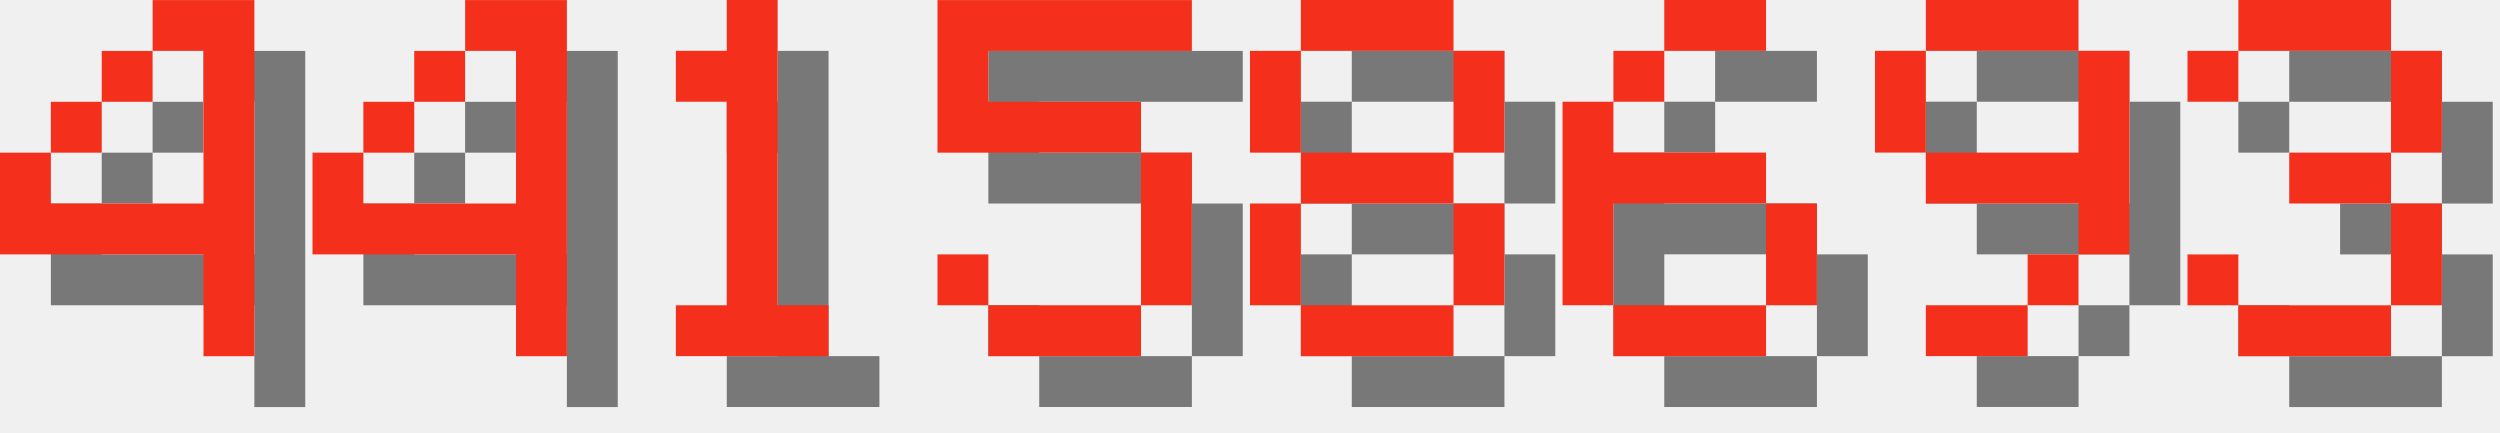
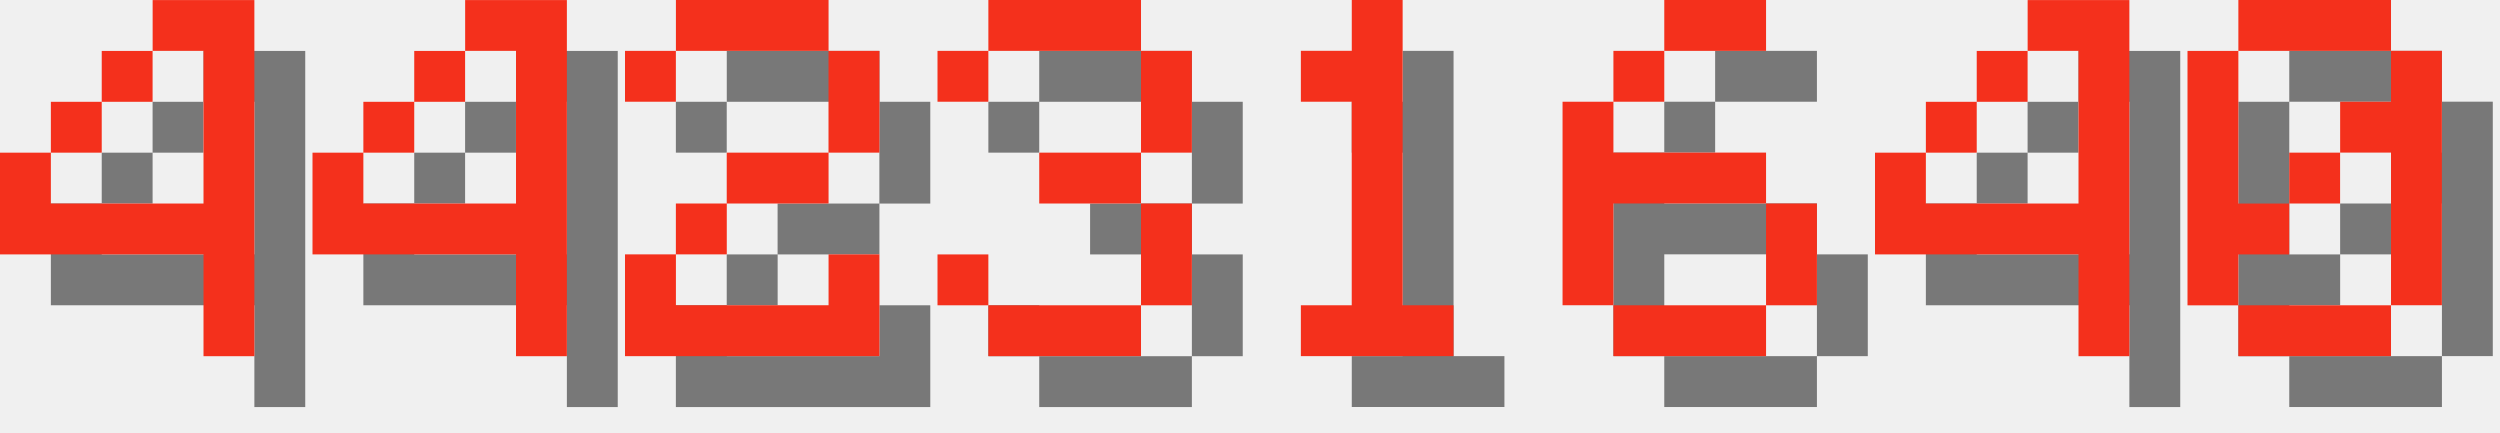
<svg xmlns="http://www.w3.org/2000/svg" version="1.1" width="208.0" height="36">
  <style>
        .text-foreground {
            fill: #F4301C;
        }
        .text-shadow {
            fill: #000000;
            fill-opacity: 0.5;
        }
    </style>
  <g class="digit" id="digit_4" transform="translate(0.0, 0), scale(4)">
    <path id="digit_4_shadow" class="text-shadow" d="m4.233 1.058v1.058h1.058v3.175h-3.175v-1.058h-1.058v2.117h4.233v2.117h1.058v-7.408h-2.117zm-2.117 3.175h1.058v-1.058h-1.058v1.058zm1.058-1.058h1.058v-1.058h-1.058v1.058z" fill-opacity=".5" style="paint-order:stroke fill markers" />
    <path id="digit_4_fg" class="text-foreground" d="m3.175 0v1.058h1.058v3.175h-3.175v-1.058h-1.058v2.117h4.233v2.117h1.058v-7.408h-2.117zm-2.117 3.175h1.058v-1.058h-1.058v1.058zm1.058-1.058h1.058v-1.058h-1.058v1.058z" fill="#fff" style="paint-order:stroke fill markers" />
  </g>
  <g class="digit" id="digit_4" transform="translate(26.0, 0), scale(4)">
    <path id="digit_4_shadow" class="text-shadow" d="m4.233 1.058v1.058h1.058v3.175h-3.175v-1.058h-1.058v2.117h4.233v2.117h1.058v-7.408h-2.117zm-2.117 3.175h1.058v-1.058h-1.058v1.058zm1.058-1.058h1.058v-1.058h-1.058v1.058z" fill-opacity=".5" style="paint-order:stroke fill markers" />
    <path id="digit_4_fg" class="text-foreground" d="m3.175 0v1.058h1.058v3.175h-3.175v-1.058h-1.058v2.117h4.233v2.117h1.058v-7.408h-2.117zm-2.117 3.175h1.058v-1.058h-1.058v1.058zm1.058-1.058h1.058v-1.058h-1.058v1.058z" fill="#fff" style="paint-order:stroke fill markers" />
  </g>
-   <g class="digit" id="digit_1" transform="translate(52.0, 0), scale(4)">
+   <g class="digit" id="digit_2" transform="translate(52.0, 0), scale(4)">
+     <path id="digit_2_shadow" class="text-shadow" d="m1.058 2.117v1.058h1.058v-1.058h3.175v2.117h-2.117v1.058h-1.058v1.058h-1.058v2.117h5.292v-2.117h-1.058v1.058h-3.175v-1.058h1.058v-1.058h2.117v-1.058h1.058v-2.117h-1.058v-1.058h-3.175v1.058h-1.058z" fill-opacity=".5" style="paint-order:stroke fill markers" />
+     <path id="digit_2_fg" class="text-foreground" d="m0 1.058v1.058h1.058v-1.058h3.175v2.117h-2.117v1.058h-1.058v1.058h-1.058v2.117h5.292v-2.117h-1.058v1.058h-3.175v-1.058h1.058v-1.058h2.117v-1.058h1.058v-2.117h-1.058v-1.058h-3.175v1.058h-1.058z" fill="#fff" style="paint-order:stroke fill markers" />
+   </g>
+   <g class="digit" id="digit_3" transform="translate(78.0, 0), scale(4)">
+     <path id="digit_3_shadow" class="text-shadow" d="m1.058 2.117v1.058h1.058v-1.058h3.175v2.117h-2.117v1.058h2.117v2.117h-3.175v-1.058h-1.058v1.058h1.058v1.058h3.175v-1.058h1.058v-2.117h-1.058v-1.058h1.058v-2.117h-1.058v-1.058h-3.175v1.058h-1.058z" fill-opacity=".5" style="paint-order:stroke fill markers" />
+     <path id="digit_3_fg" class="text-foreground" d="m0 1.058v1.058h1.058v-1.058h3.175v2.117h-2.117v1.058h2.117v2.117h-3.175v-1.058h-1.058v1.058h1.058v1.058h3.175v-1.058h1.058v-2.117h-1.058v-1.058h1.058v-2.117h-1.058v-1.058h-3.175v1.058h-1.058z" fill="#fff" style="paint-order:stroke fill markers" />
+   </g>
+   <g class="digit" id="digit_1" transform="translate(104.0, 0), scale(4)">
    <path id="digit_1_shadow" class="text-shadow" d="m2.117 2.117v1.058h1.058v4.233h-1.058v1.058h3.175v-1.058h-1.058v-6.35h-1.058v1.058h-1.058z" fill-opacity=".5" style="paint-order:stroke fill markers" />
    <path id="digit_1_fg" class="text-foreground" d="m1.058 1.058v1.058h1.058v4.233h-1.058v1.058h3.175v-1.058h-1.058v-6.35h-1.058v1.058h-1.058z" fill="#fff" style="paint-order:stroke fill markers" />
-   </g>
-   <g class="digit" id="digit_5" transform="translate(78.0, 0), scale(4)">
-     <path id="digit_5_shadow" class="text-shadow" d="m1.058 1.058v3.175h4.233v3.175h-3.175v-1.058h-1.058v1.058h1.058v1.058h3.175v-1.058h1.058v-3.175h-1.058v-1.058h-3.175v-1.058h4.233v-1.058h-5.292z" fill-opacity=".5" style="paint-order:stroke fill markers" />
-     <path id="digit_5_fg" class="text-foreground" d="m0 0v3.175h4.233v3.175h-3.175v-1.058h-1.058v1.058h1.058v1.058h3.175v-1.058h1.058v-3.175h-1.058v-1.058h-3.175v-1.058h4.233v-1.058h-5.292z" fill="#fff" style="paint-order:stroke fill markers" />
-   </g>
-   <g class="digit" id="digit_8" transform="translate(104.0, 0), scale(4)">
-     <path id="digit_8_shadow" class="text-shadow" d="m2.117 1.058v1.058h3.175v-1.058h-3.175zm3.175 1.058v2.117h1.058v-2.117h-1.058zm0 2.117h-3.175v1.058h3.175v-1.058zm0 1.058v2.117h1.058v-2.117h-1.058zm0 2.117h-3.175v1.058h3.175v-1.058zm-3.175 0v-2.117h-1.058v2.117h1.058zm0-3.175v-2.117h-1.058v2.117h1.058z" fill-opacity=".5" style="paint-order:stroke fill markers" />
-     <path id="digit_8_fg" class="text-foreground" d="m1.058 0v1.058h3.175v-1.058h-3.175zm3.175 1.058v2.117h1.058v-2.117h-1.058zm0 2.117h-3.175v1.058h3.175v-1.058zm0 1.058v2.117h1.058v-2.117h-1.058zm0 2.117h-3.175v1.058h3.175v-1.058zm-3.175 0v-2.117h-1.058v2.117h1.058zm0-3.175v-2.117h-1.058v2.117h1.058z" fill="#fff" style="paint-order:stroke fill markers" />
  </g>
  <g class="digit" id="digit_6" transform="translate(130.0, 0), scale(4)">
    <path id="digit_6_shadow" class="text-shadow" d="m3.175 1.058v1.058h2.117v-1.058h-2.117zm0 1.058h-1.058v1.058h1.058v-1.058zm-1.058 1.058h-1.058v4.233h1.058v-2.117h3.175v-1.058h-3.175v-1.058zm3.175 2.117v2.117h1.058v-2.117h-1.058zm0 2.117h-3.175v1.058h3.175v-1.058z" fill-opacity=".5" style="paint-order:stroke fill markers" />
    <path id="digit_6_fg" class="text-foreground" d="m2.117 0v1.058h2.117v-1.058h-2.117zm0 1.058h-1.058v1.058h1.058v-1.058zm-1.058 1.058h-1.058v4.233h1.058v-2.117h3.175v-1.058h-3.175v-1.058zm3.175 2.117v2.117h1.058v-2.117h-1.058zm0 2.117h-3.175v1.058h3.175v-1.058z" fill="#fff" style="paint-order:stroke fill markers" />
  </g>
-   <g class="digit" id="digit_9" transform="translate(156.0, 0), scale(4)">
-     <path id="digit_9_shadow" class="text-shadow" d="m2.117 1.058v1.058h3.175v-1.058h-3.175zm3.175 1.058v2.117h-3.175v1.058h3.175v1.058h1.058v-4.233h-1.058zm0 4.233h-1.058v1.058h1.058v-1.058zm-1.058 1.058h-2.117v1.058h2.117v-1.058zm-2.117-3.175v-2.117h-1.058v2.117h1.058z" fill-opacity=".5" style="paint-order:stroke fill markers" />
-     <path id="digit_9_fg" class="text-foreground" d="m1.058 0v1.058h3.175v-1.058h-3.175zm3.175 1.058v2.117h-3.175v1.058h3.175v1.058h1.058v-4.233h-1.058zm0 4.233h-1.058v1.058h1.058v-1.058zm-1.058 1.058h-2.117v1.058h2.117v-1.058zm-2.117-3.175v-2.117h-1.058v2.117h1.058z" fill="#fff" style="paint-order:stroke fill markers" />
+   <g class="digit" id="digit_4" transform="translate(156.0, 0), scale(4)">
+     <path id="digit_4_shadow" class="text-shadow" d="m4.233 1.058v1.058h1.058v3.175h-3.175v-1.058h-1.058v2.117h4.233v2.117h1.058v-7.408h-2.117zm-2.117 3.175h1.058v-1.058h-1.058v1.058zm1.058-1.058h1.058v-1.058h-1.058v1.058z" fill-opacity=".5" style="paint-order:stroke fill markers" />
+     <path id="digit_4_fg" class="text-foreground" d="m3.175 0v1.058h1.058v3.175h-3.175v-1.058h-1.058v2.117h4.233v2.117h1.058v-7.408h-2.117zm-2.117 3.175h1.058v-1.058h-1.058v1.058zm1.058-1.058h1.058v-1.058h-1.058v1.058z" fill="#fff" style="paint-order:stroke fill markers" />
  </g>
-   <g class="digit" id="digit_3" transform="translate(182.0, 0), scale(4)">
-     <path id="digit_3_shadow" class="text-shadow" d="m1.058 2.117v1.058h1.058v-1.058h3.175v2.117h-2.117v1.058h2.117v2.117h-3.175v-1.058h-1.058v1.058h1.058v1.058h3.175v-1.058h1.058v-2.117h-1.058v-1.058h1.058v-2.117h-1.058v-1.058h-3.175v1.058h-1.058z" fill-opacity=".5" style="paint-order:stroke fill markers" />
-     <path id="digit_3_fg" class="text-foreground" d="m0 1.058v1.058h1.058v-1.058h3.175v2.117h-2.117v1.058h2.117v2.117h-3.175v-1.058h-1.058v1.058h1.058v1.058h3.175v-1.058h1.058v-2.117h-1.058v-1.058h1.058v-2.117h-1.058v-1.058h-3.175v1.058h-1.058z" fill="#fff" style="paint-order:stroke fill markers" />
+   <g class="digit" id="digit_0" transform="translate(182.0, 0), scale(4)">
+     <path id="digit_0_shadow" class="text-shadow" d="m2.117 1.058v1.058h3.175v-1.058h-3.175zm3.175 1.058v1.058h-1.058v1.058h1.058v3.175h1.058v-5.292h-1.058zm0 5.292h-3.175v1.058h3.175v-1.058zm-3.175 0v-1.058h1.058v-1.058h-1.058v-3.175h-1.058v5.292h1.058zm1.058-2.117h1.058v-1.058h-1.058v1.058z" fill-opacity=".5" style="paint-order:stroke fill markers" />
+     <path id="digit_0_fg" class="text-foreground" d="m1.058 0v1.058h3.175v-1.058h-3.175zm3.175 1.058v1.058h-1.058v1.058h1.058v3.175h1.058v-5.292h-1.058zm0 5.292h-3.175v1.058h3.175v-1.058zm-3.175 0v-1.058h1.058v-1.058h-1.058v-3.175h-1.058v5.292h1.058zm1.058-2.117h1.058v-1.058h-1.058v1.058z" fill="#fff" style="paint-order:stroke fill markers" />
  </g>
</svg>
